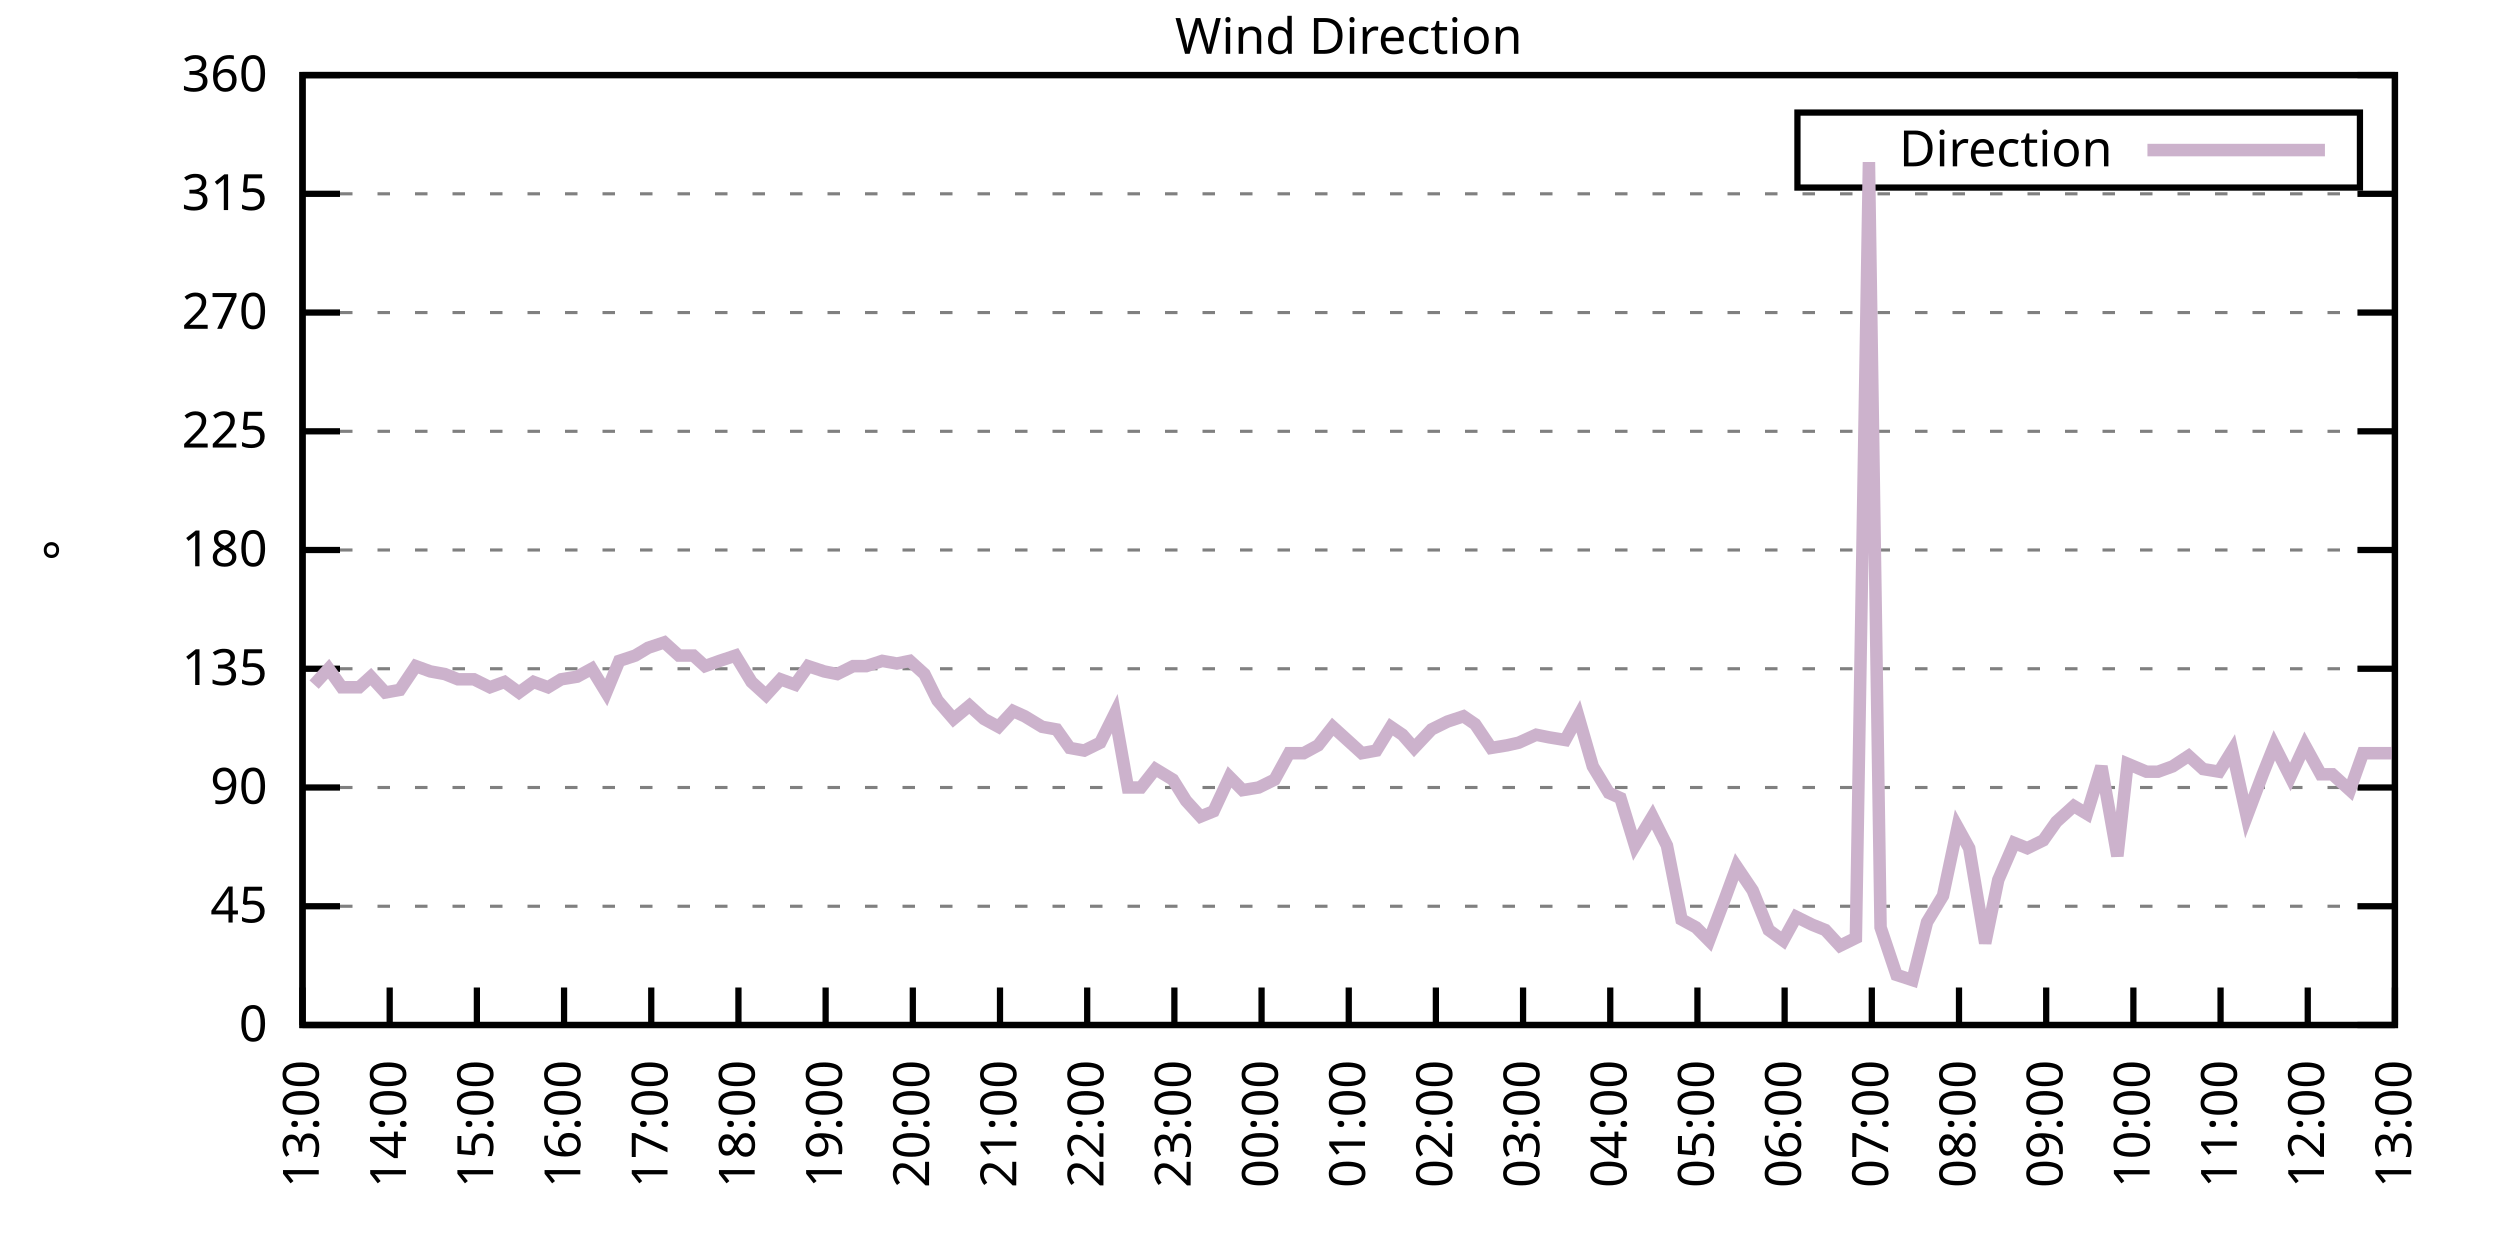
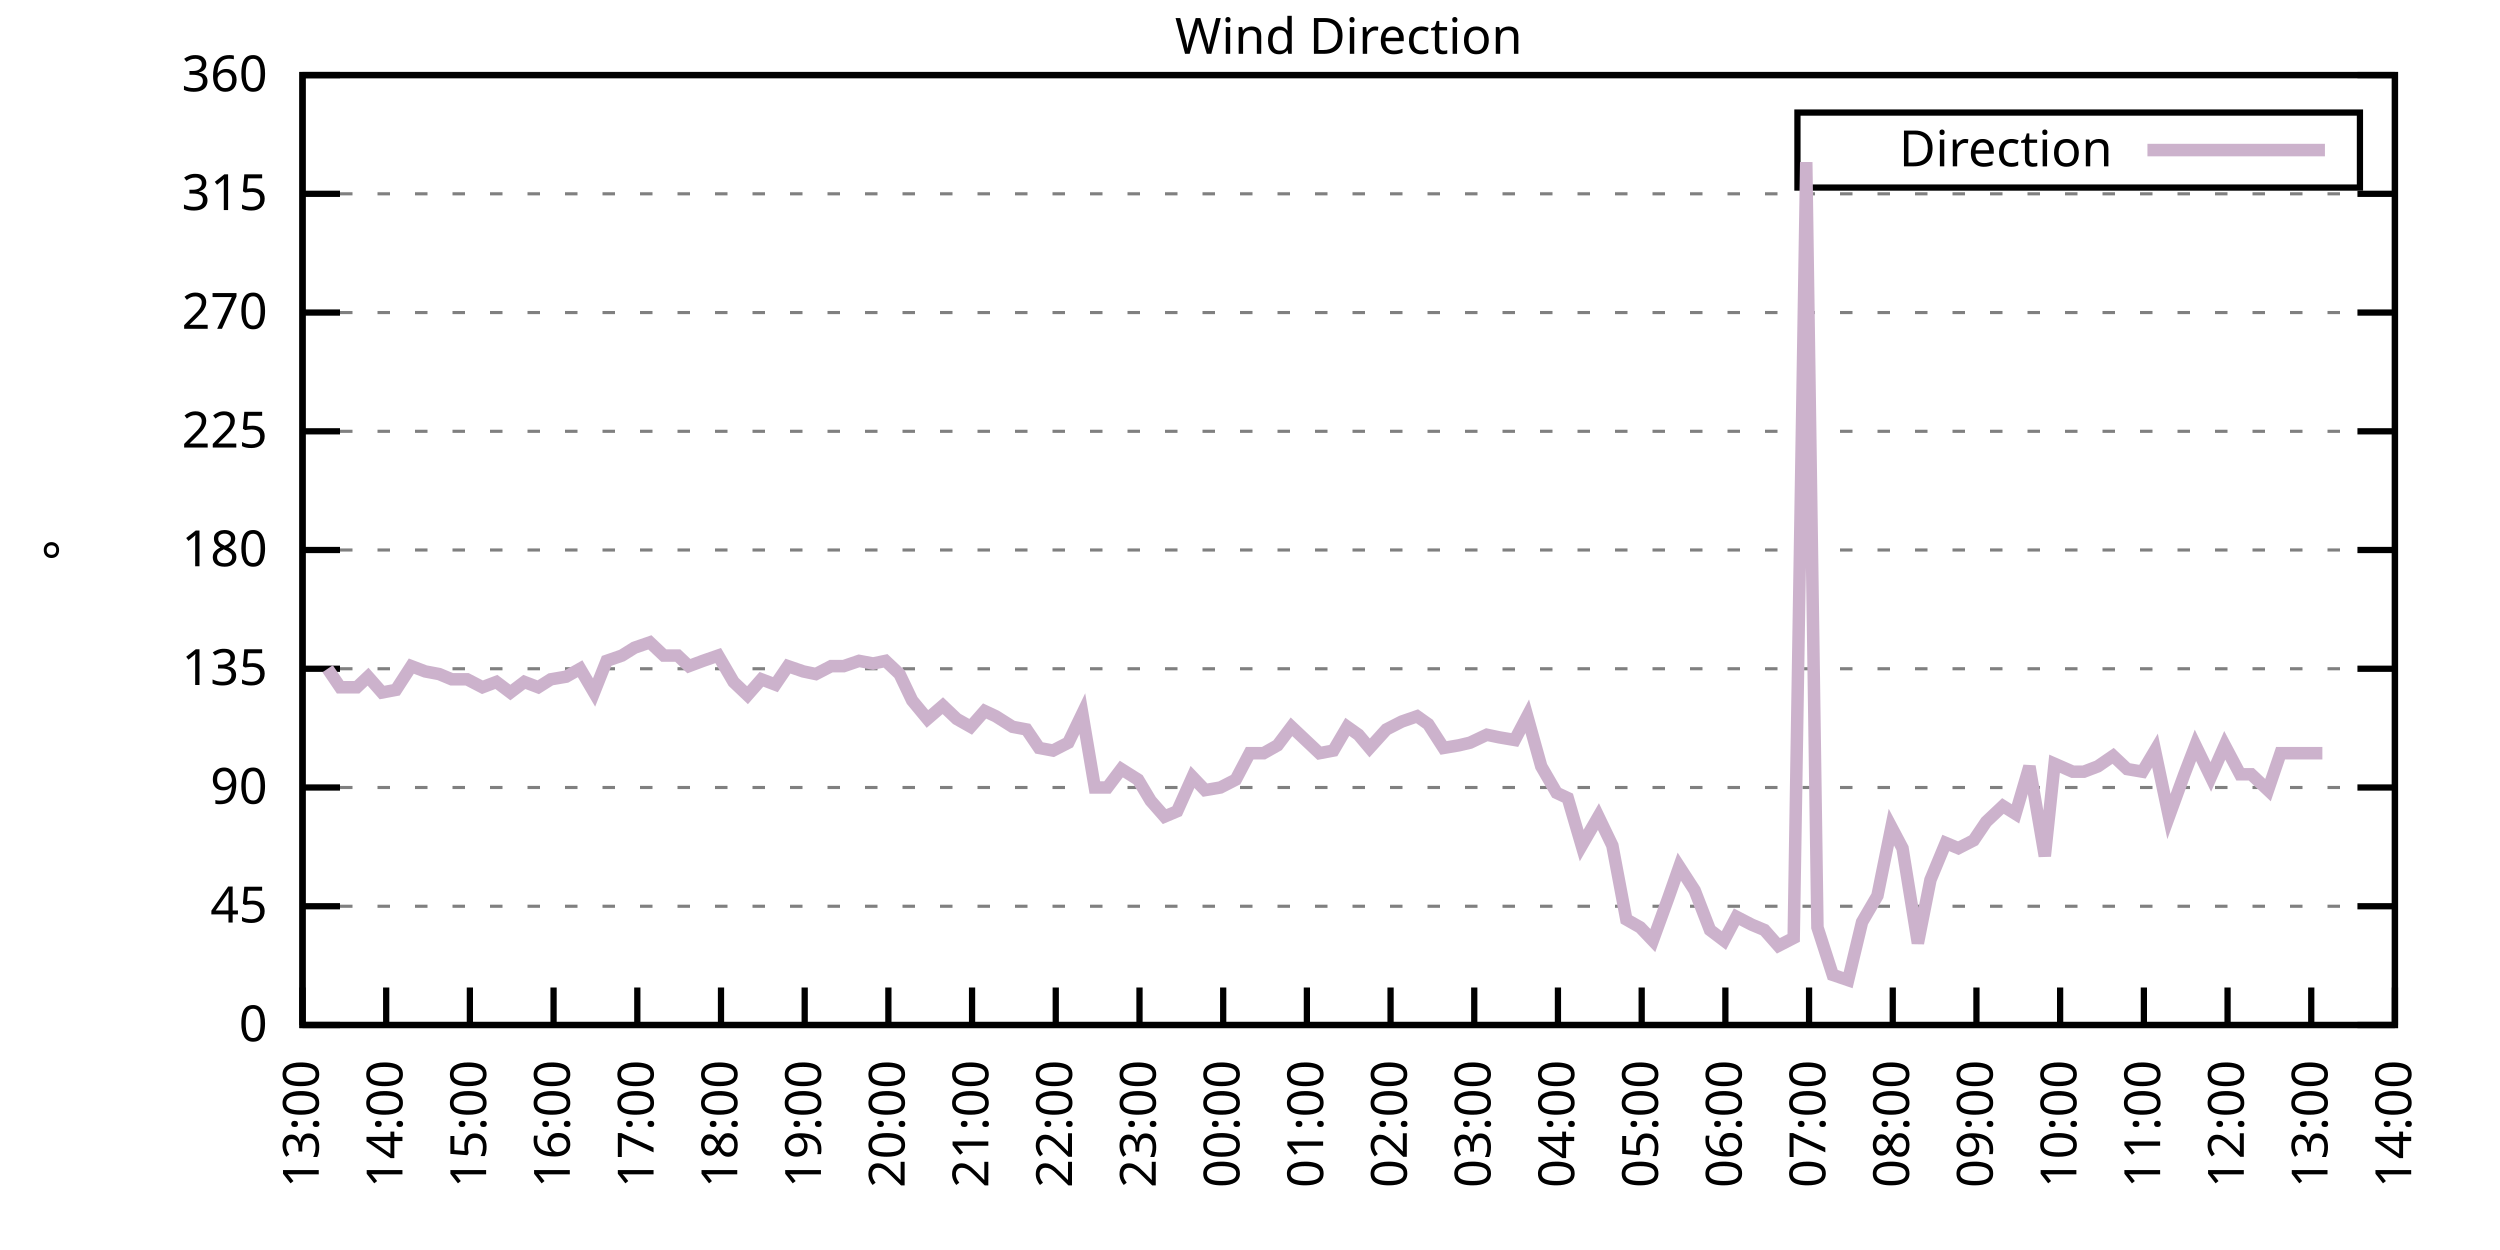
<svg xmlns="http://www.w3.org/2000/svg" xmlns:xlink="http://www.w3.org/1999/xlink" width="400" height="200" viewBox="0 0 400 200">
  <g id="gnuplot_canvas">
    <rect x="0" y="0" width="400" height="200" fill="none" />
    <defs>
      <circle id="gpDot" r="0.5" stroke-width="0.5" stroke="currentColor" />
      <path id="gpPt0" stroke-width="0.333" stroke="currentColor" d="M-1,0 h2 M0,-1 v2" />
      <path id="gpPt1" stroke-width="0.333" stroke="currentColor" d="M-1,-1 L1,1 M1,-1 L-1,1" />
      <path id="gpPt2" stroke-width="0.333" stroke="currentColor" d="M-1,0 L1,0 M0,-1 L0,1 M-1,-1 L1,1 M-1,1 L1,-1" />
      <rect id="gpPt3" stroke-width="0.333" stroke="currentColor" x="-1" y="-1" width="2" height="2" />
      <rect id="gpPt4" stroke-width="0.333" stroke="currentColor" fill="currentColor" x="-1" y="-1" width="2" height="2" />
      <circle id="gpPt5" stroke-width="0.333" stroke="currentColor" cx="0" cy="0" r="1" />
      <use xlink:href="#gpPt5" id="gpPt6" fill="currentColor" stroke="none" />
      <path id="gpPt7" stroke-width="0.333" stroke="currentColor" d="M0,-1.33 L-1.33,0.67 L1.33,0.67 z" />
      <use xlink:href="#gpPt7" id="gpPt8" fill="currentColor" stroke="none" />
      <use xlink:href="#gpPt7" id="gpPt9" stroke="currentColor" transform="rotate(180)" />
      <use xlink:href="#gpPt9" id="gpPt10" fill="currentColor" stroke="none" />
      <use xlink:href="#gpPt3" id="gpPt11" stroke="currentColor" transform="rotate(45)" />
      <use xlink:href="#gpPt11" id="gpPt12" fill="currentColor" stroke="none" />
      <path id="gpPt13" stroke-width="0.333" stroke="currentColor" d="M0,1.330 L1.265,0.411 L0.782,-1.067 L-0.782,-1.076 L-1.265,0.411 z" />
      <use xlink:href="#gpPt13" id="gpPt14" fill="currentColor" stroke="none" />
      <filter id="textbox" filterUnits="objectBoundingBox" x="0" y="0" height="1" width="1">
        <feFlood flood-color="white" flood-opacity="1" result="bgnd" />
        <feComposite in="SourceGraphic" in2="bgnd" operator="atop" />
      </filter>
      <filter id="greybox" filterUnits="objectBoundingBox" x="0" y="0" height="1" width="1">
        <feFlood flood-color="lightgrey" flood-opacity="1" result="grey" />
        <feComposite in="SourceGraphic" in2="grey" operator="atop" />
      </filter>
    </defs>
    <g fill="none" color="white" stroke="currentColor" stroke-width="1.00" stroke-linecap="butt" stroke-linejoin="miter">
</g>
    <g fill="none" color="black" stroke="currentColor" stroke-width="1.00" stroke-linecap="butt" stroke-linejoin="miter">
      <g stroke="none" shape-rendering="crispEdges">
        <polygon fill="rgb(255, 255, 255)" points="48.40,164.00 383.18,164.00 383.18,12.02 48.40,12.02 " />
      </g>
    </g>
    <g fill="none" color="black" stroke="currentColor" stroke-width="1.00" stroke-linecap="butt" stroke-linejoin="miter">
</g>
    <g fill="none" color="black" stroke="black" stroke-width="0.50" stroke-linecap="butt" stroke-linejoin="miter">
</g>
    <g fill="none" color="gray" stroke="currentColor" stroke-width="0.50" stroke-linecap="butt" stroke-linejoin="miter">
      <path stroke="gray" stroke-dasharray="2,4" class="gridline" d="M48.40,164.00 L383.19,164.00  " />
    </g>
    <g fill="none" color="gray" stroke="gray" stroke-width="1.00" stroke-linecap="butt" stroke-linejoin="miter">
</g>
    <g fill="none" color="black" stroke="currentColor" stroke-width="1.00" stroke-linecap="butt" stroke-linejoin="miter">
      <path stroke="black" d="M48.40,164.00 L54.40,164.00 M383.19,164.00 L377.19,164.00  " />
      <g transform="translate(42.80,166.60)" stroke="none" fill="black" font-family="Sans" font-size="8.00" text-anchor="end">
        <text>
          <tspan font-family="Sans"> 0</tspan>
        </text>
      </g>
    </g>
    <g fill="none" color="black" stroke="currentColor" stroke-width="1.00" stroke-linecap="butt" stroke-linejoin="miter">
</g>
    <g fill="none" color="black" stroke="black" stroke-width="0.50" stroke-linecap="butt" stroke-linejoin="miter">
</g>
    <g fill="none" color="gray" stroke="currentColor" stroke-width="0.50" stroke-linecap="butt" stroke-linejoin="miter">
      <path stroke="gray" stroke-dasharray="2,4" class="gridline" d="M48.40,145.00 L383.19,145.00  " />
    </g>
    <g fill="none" color="gray" stroke="gray" stroke-width="1.00" stroke-linecap="butt" stroke-linejoin="miter">
</g>
    <g fill="none" color="black" stroke="currentColor" stroke-width="1.00" stroke-linecap="butt" stroke-linejoin="miter">
      <path stroke="black" d="M48.40,145.00 L54.40,145.00 M383.19,145.00 L377.19,145.00  " />
      <g transform="translate(42.80,147.60)" stroke="none" fill="black" font-family="Sans" font-size="8.00" text-anchor="end">
        <text>
          <tspan font-family="Sans"> 45</tspan>
        </text>
      </g>
    </g>
    <g fill="none" color="black" stroke="currentColor" stroke-width="1.00" stroke-linecap="butt" stroke-linejoin="miter">
</g>
    <g fill="none" color="black" stroke="black" stroke-width="0.50" stroke-linecap="butt" stroke-linejoin="miter">
</g>
    <g fill="none" color="gray" stroke="currentColor" stroke-width="0.50" stroke-linecap="butt" stroke-linejoin="miter">
      <path stroke="gray" stroke-dasharray="2,4" class="gridline" d="M48.40,126.00 L383.19,126.00  " />
    </g>
    <g fill="none" color="gray" stroke="gray" stroke-width="1.00" stroke-linecap="butt" stroke-linejoin="miter">
</g>
    <g fill="none" color="black" stroke="currentColor" stroke-width="1.00" stroke-linecap="butt" stroke-linejoin="miter">
      <path stroke="black" d="M48.40,126.00 L54.40,126.00 M383.19,126.00 L377.19,126.00  " />
      <g transform="translate(42.80,128.60)" stroke="none" fill="black" font-family="Sans" font-size="8.00" text-anchor="end">
        <text>
          <tspan font-family="Sans"> 90</tspan>
        </text>
      </g>
    </g>
    <g fill="none" color="black" stroke="currentColor" stroke-width="1.00" stroke-linecap="butt" stroke-linejoin="miter">
</g>
    <g fill="none" color="black" stroke="black" stroke-width="0.50" stroke-linecap="butt" stroke-linejoin="miter">
</g>
    <g fill="none" color="gray" stroke="currentColor" stroke-width="0.50" stroke-linecap="butt" stroke-linejoin="miter">
      <path stroke="gray" stroke-dasharray="2,4" class="gridline" d="M48.40,107.00 L383.19,107.00  " />
    </g>
    <g fill="none" color="gray" stroke="gray" stroke-width="1.00" stroke-linecap="butt" stroke-linejoin="miter">
</g>
    <g fill="none" color="black" stroke="currentColor" stroke-width="1.00" stroke-linecap="butt" stroke-linejoin="miter">
      <path stroke="black" d="M48.40,107.00 L54.40,107.00 M383.19,107.00 L377.19,107.00  " />
      <g transform="translate(42.80,109.60)" stroke="none" fill="black" font-family="Sans" font-size="8.00" text-anchor="end">
        <text>
          <tspan font-family="Sans"> 135</tspan>
        </text>
      </g>
    </g>
    <g fill="none" color="black" stroke="currentColor" stroke-width="1.00" stroke-linecap="butt" stroke-linejoin="miter">
</g>
    <g fill="none" color="black" stroke="black" stroke-width="0.50" stroke-linecap="butt" stroke-linejoin="miter">
</g>
    <g fill="none" color="gray" stroke="currentColor" stroke-width="0.50" stroke-linecap="butt" stroke-linejoin="miter">
      <path stroke="gray" stroke-dasharray="2,4" class="gridline" d="M48.40,88.00 L383.19,88.00  " />
    </g>
    <g fill="none" color="gray" stroke="gray" stroke-width="1.00" stroke-linecap="butt" stroke-linejoin="miter">
</g>
    <g fill="none" color="black" stroke="currentColor" stroke-width="1.00" stroke-linecap="butt" stroke-linejoin="miter">
      <path stroke="black" d="M48.40,88.00 L54.40,88.00 M383.19,88.00 L377.19,88.00  " />
      <g transform="translate(42.80,90.60)" stroke="none" fill="black" font-family="Sans" font-size="8.00" text-anchor="end">
        <text>
          <tspan font-family="Sans"> 180</tspan>
        </text>
      </g>
    </g>
    <g fill="none" color="black" stroke="currentColor" stroke-width="1.00" stroke-linecap="butt" stroke-linejoin="miter">
</g>
    <g fill="none" color="black" stroke="black" stroke-width="0.50" stroke-linecap="butt" stroke-linejoin="miter">
</g>
    <g fill="none" color="gray" stroke="currentColor" stroke-width="0.50" stroke-linecap="butt" stroke-linejoin="miter">
      <path stroke="gray" stroke-dasharray="2,4" class="gridline" d="M48.40,69.01 L383.19,69.01  " />
    </g>
    <g fill="none" color="gray" stroke="gray" stroke-width="1.00" stroke-linecap="butt" stroke-linejoin="miter">
</g>
    <g fill="none" color="black" stroke="currentColor" stroke-width="1.00" stroke-linecap="butt" stroke-linejoin="miter">
      <path stroke="black" d="M48.40,69.01 L54.40,69.01 M383.19,69.01 L377.19,69.01  " />
      <g transform="translate(42.80,71.61)" stroke="none" fill="black" font-family="Sans" font-size="8.00" text-anchor="end">
        <text>
          <tspan font-family="Sans"> 225</tspan>
        </text>
      </g>
    </g>
    <g fill="none" color="black" stroke="currentColor" stroke-width="1.00" stroke-linecap="butt" stroke-linejoin="miter">
</g>
    <g fill="none" color="black" stroke="black" stroke-width="0.50" stroke-linecap="butt" stroke-linejoin="miter">
</g>
    <g fill="none" color="gray" stroke="currentColor" stroke-width="0.50" stroke-linecap="butt" stroke-linejoin="miter">
      <path stroke="gray" stroke-dasharray="2,4" class="gridline" d="M48.40,50.01 L383.19,50.01  " />
    </g>
    <g fill="none" color="gray" stroke="gray" stroke-width="1.00" stroke-linecap="butt" stroke-linejoin="miter">
</g>
    <g fill="none" color="black" stroke="currentColor" stroke-width="1.00" stroke-linecap="butt" stroke-linejoin="miter">
      <path stroke="black" d="M48.40,50.01 L54.40,50.01 M383.19,50.01 L377.19,50.01  " />
      <g transform="translate(42.80,52.61)" stroke="none" fill="black" font-family="Sans" font-size="8.00" text-anchor="end">
        <text>
          <tspan font-family="Sans"> 270</tspan>
        </text>
      </g>
    </g>
    <g fill="none" color="black" stroke="currentColor" stroke-width="1.00" stroke-linecap="butt" stroke-linejoin="miter">
</g>
    <g fill="none" color="black" stroke="black" stroke-width="0.50" stroke-linecap="butt" stroke-linejoin="miter">
</g>
    <g fill="none" color="gray" stroke="currentColor" stroke-width="0.50" stroke-linecap="butt" stroke-linejoin="miter">
      <path stroke="gray" stroke-dasharray="2,4" class="gridline" d="M48.40,31.01 L383.19,31.01  " />
    </g>
    <g fill="none" color="gray" stroke="gray" stroke-width="1.00" stroke-linecap="butt" stroke-linejoin="miter">
</g>
    <g fill="none" color="black" stroke="currentColor" stroke-width="1.00" stroke-linecap="butt" stroke-linejoin="miter">
      <path stroke="black" d="M48.40,31.01 L54.40,31.01 M383.19,31.01 L377.19,31.01  " />
      <g transform="translate(42.80,33.61)" stroke="none" fill="black" font-family="Sans" font-size="8.00" text-anchor="end">
        <text>
          <tspan font-family="Sans"> 315</tspan>
        </text>
      </g>
    </g>
    <g fill="none" color="black" stroke="currentColor" stroke-width="1.00" stroke-linecap="butt" stroke-linejoin="miter">
</g>
    <g fill="none" color="black" stroke="black" stroke-width="0.50" stroke-linecap="butt" stroke-linejoin="miter">
</g>
    <g fill="none" color="gray" stroke="currentColor" stroke-width="0.50" stroke-linecap="butt" stroke-linejoin="miter">
      <path stroke="gray" stroke-dasharray="2,4" class="gridline" d="M48.40,12.01 L383.19,12.01  " />
    </g>
    <g fill="none" color="gray" stroke="gray" stroke-width="1.00" stroke-linecap="butt" stroke-linejoin="miter">
</g>
    <g fill="none" color="black" stroke="currentColor" stroke-width="1.00" stroke-linecap="butt" stroke-linejoin="miter">
      <path stroke="black" d="M48.40,12.01 L54.40,12.01 M383.19,12.01 L377.19,12.01  " />
      <g transform="translate(42.80,14.61)" stroke="none" fill="black" font-family="Sans" font-size="8.00" text-anchor="end">
        <text>
          <tspan font-family="Sans"> 360</tspan>
        </text>
      </g>
    </g>
    <g fill="none" color="black" stroke="currentColor" stroke-width="1.00" stroke-linecap="butt" stroke-linejoin="miter">
      <path stroke="black" d="M48.40,164.00 L48.40,158.00  " />
      <g transform="translate(51.00,169.60) rotate(270.00)" stroke="none" fill="black" font-family="Sans" font-size="8.00" text-anchor="end">
        <text>
          <tspan font-family="Sans">13:00</tspan>
        </text>
      </g>
    </g>
    <g fill="none" color="black" stroke="currentColor" stroke-width="1.00" stroke-linecap="butt" stroke-linejoin="miter">
-       <path stroke="black" d="M62.35,164.00 L62.35,158.00  " />
-       <g transform="translate(64.95,169.60) rotate(270.00)" stroke="none" fill="black" font-family="Sans" font-size="8.00" text-anchor="end">
+       <path stroke="black" d="M61.79,164.00 L61.79,158.00  " />
+       <g transform="translate(64.39,169.60) rotate(270.00)" stroke="none" fill="black" font-family="Sans" font-size="8.00" text-anchor="end">
        <text>
          <tspan font-family="Sans">14:00</tspan>
        </text>
      </g>
    </g>
    <g fill="none" color="black" stroke="currentColor" stroke-width="1.00" stroke-linecap="butt" stroke-linejoin="miter">
-       <path stroke="black" d="M76.30,164.00 L76.30,158.00  " />
-       <g transform="translate(78.90,169.60) rotate(270.00)" stroke="none" fill="black" font-family="Sans" font-size="8.00" text-anchor="end">
+       <path stroke="black" d="M75.18,164.00 L75.18,158.00  " />
+       <g transform="translate(77.78,169.60) rotate(270.00)" stroke="none" fill="black" font-family="Sans" font-size="8.00" text-anchor="end">
        <text>
          <tspan font-family="Sans">15:00</tspan>
        </text>
      </g>
    </g>
    <g fill="none" color="black" stroke="currentColor" stroke-width="1.00" stroke-linecap="butt" stroke-linejoin="miter">
-       <path stroke="black" d="M90.25,164.00 L90.25,158.00  " />
-       <g transform="translate(92.85,169.60) rotate(270.00)" stroke="none" fill="black" font-family="Sans" font-size="8.00" text-anchor="end">
+       <path stroke="black" d="M88.57,164.00 L88.57,158.00  " />
+       <g transform="translate(91.17,169.60) rotate(270.00)" stroke="none" fill="black" font-family="Sans" font-size="8.00" text-anchor="end">
        <text>
          <tspan font-family="Sans">16:00</tspan>
        </text>
      </g>
    </g>
    <g fill="none" color="black" stroke="currentColor" stroke-width="1.00" stroke-linecap="butt" stroke-linejoin="miter">
-       <path stroke="black" d="M104.20,164.00 L104.20,158.00  " />
-       <g transform="translate(106.80,169.60) rotate(270.00)" stroke="none" fill="black" font-family="Sans" font-size="8.00" text-anchor="end">
+       <path stroke="black" d="M101.97,164.00 L101.97,158.00  " />
+       <g transform="translate(104.57,169.60) rotate(270.00)" stroke="none" fill="black" font-family="Sans" font-size="8.00" text-anchor="end">
        <text>
          <tspan font-family="Sans">17:00</tspan>
        </text>
      </g>
    </g>
    <g fill="none" color="black" stroke="currentColor" stroke-width="1.00" stroke-linecap="butt" stroke-linejoin="miter">
-       <path stroke="black" d="M118.15,164.00 L118.15,158.00  " />
-       <g transform="translate(120.75,169.60) rotate(270.00)" stroke="none" fill="black" font-family="Sans" font-size="8.00" text-anchor="end">
+       <path stroke="black" d="M115.36,164.00 L115.36,158.00  " />
+       <g transform="translate(117.96,169.60) rotate(270.00)" stroke="none" fill="black" font-family="Sans" font-size="8.00" text-anchor="end">
        <text>
          <tspan font-family="Sans">18:00</tspan>
        </text>
      </g>
    </g>
    <g fill="none" color="black" stroke="currentColor" stroke-width="1.00" stroke-linecap="butt" stroke-linejoin="miter">
-       <path stroke="black" d="M132.10,164.00 L132.10,158.00  " />
-       <g transform="translate(134.70,169.60) rotate(270.00)" stroke="none" fill="black" font-family="Sans" font-size="8.00" text-anchor="end">
+       <path stroke="black" d="M128.75,164.00 L128.75,158.00  " />
+       <g transform="translate(131.35,169.60) rotate(270.00)" stroke="none" fill="black" font-family="Sans" font-size="8.00" text-anchor="end">
        <text>
          <tspan font-family="Sans">19:00</tspan>
        </text>
      </g>
    </g>
    <g fill="none" color="black" stroke="currentColor" stroke-width="1.00" stroke-linecap="butt" stroke-linejoin="miter">
-       <path stroke="black" d="M146.05,164.00 L146.05,158.00  " />
-       <g transform="translate(148.65,169.60) rotate(270.00)" stroke="none" fill="black" font-family="Sans" font-size="8.00" text-anchor="end">
+       <path stroke="black" d="M142.14,164.00 L142.14,158.00  " />
+       <g transform="translate(144.74,169.60) rotate(270.00)" stroke="none" fill="black" font-family="Sans" font-size="8.00" text-anchor="end">
        <text>
          <tspan font-family="Sans">20:00</tspan>
        </text>
      </g>
    </g>
    <g fill="none" color="black" stroke="currentColor" stroke-width="1.00" stroke-linecap="butt" stroke-linejoin="miter">
-       <path stroke="black" d="M160.00,164.00 L160.00,158.00  " />
-       <g transform="translate(162.60,169.60) rotate(270.00)" stroke="none" fill="black" font-family="Sans" font-size="8.00" text-anchor="end">
+       <path stroke="black" d="M155.53,164.00 L155.53,158.00  " />
+       <g transform="translate(158.13,169.60) rotate(270.00)" stroke="none" fill="black" font-family="Sans" font-size="8.00" text-anchor="end">
        <text>
          <tspan font-family="Sans">21:00</tspan>
        </text>
      </g>
    </g>
    <g fill="none" color="black" stroke="currentColor" stroke-width="1.00" stroke-linecap="butt" stroke-linejoin="miter">
-       <path stroke="black" d="M173.95,164.00 L173.95,158.00  " />
-       <g transform="translate(176.55,169.60) rotate(270.00)" stroke="none" fill="black" font-family="Sans" font-size="8.00" text-anchor="end">
+       <path stroke="black" d="M168.92,164.00 L168.92,158.00  " />
+       <g transform="translate(171.52,169.60) rotate(270.00)" stroke="none" fill="black" font-family="Sans" font-size="8.00" text-anchor="end">
        <text>
          <tspan font-family="Sans">22:00</tspan>
        </text>
      </g>
    </g>
    <g fill="none" color="black" stroke="currentColor" stroke-width="1.00" stroke-linecap="butt" stroke-linejoin="miter">
-       <path stroke="black" d="M187.90,164.00 L187.90,158.00  " />
-       <g transform="translate(190.50,169.60) rotate(270.00)" stroke="none" fill="black" font-family="Sans" font-size="8.00" text-anchor="end">
+       <path stroke="black" d="M182.32,164.00 L182.32,158.00  " />
+       <g transform="translate(184.92,169.60) rotate(270.00)" stroke="none" fill="black" font-family="Sans" font-size="8.00" text-anchor="end">
        <text>
          <tspan font-family="Sans">23:00</tspan>
        </text>
      </g>
    </g>
    <g fill="none" color="black" stroke="currentColor" stroke-width="1.00" stroke-linecap="butt" stroke-linejoin="miter">
-       <path stroke="black" d="M201.85,164.00 L201.85,158.00  " />
-       <g transform="translate(204.45,169.60) rotate(270.00)" stroke="none" fill="black" font-family="Sans" font-size="8.00" text-anchor="end">
+       <path stroke="black" d="M195.71,164.00 L195.71,158.00  " />
+       <g transform="translate(198.31,169.60) rotate(270.00)" stroke="none" fill="black" font-family="Sans" font-size="8.00" text-anchor="end">
        <text>
          <tspan font-family="Sans">00:00</tspan>
        </text>
      </g>
    </g>
    <g fill="none" color="black" stroke="currentColor" stroke-width="1.00" stroke-linecap="butt" stroke-linejoin="miter">
-       <path stroke="black" d="M215.80,164.00 L215.80,158.00  " />
-       <g transform="translate(218.40,169.60) rotate(270.00)" stroke="none" fill="black" font-family="Sans" font-size="8.00" text-anchor="end">
+       <path stroke="black" d="M209.10,164.00 L209.10,158.00  " />
+       <g transform="translate(211.70,169.60) rotate(270.00)" stroke="none" fill="black" font-family="Sans" font-size="8.00" text-anchor="end">
        <text>
          <tspan font-family="Sans">01:00</tspan>
        </text>
      </g>
    </g>
    <g fill="none" color="black" stroke="currentColor" stroke-width="1.00" stroke-linecap="butt" stroke-linejoin="miter">
-       <path stroke="black" d="M229.74,164.00 L229.74,158.00  " />
-       <g transform="translate(232.34,169.60) rotate(270.00)" stroke="none" fill="black" font-family="Sans" font-size="8.00" text-anchor="end">
+       <path stroke="black" d="M222.49,164.00 L222.49,158.00  " />
+       <g transform="translate(225.09,169.60) rotate(270.00)" stroke="none" fill="black" font-family="Sans" font-size="8.00" text-anchor="end">
        <text>
          <tspan font-family="Sans">02:00</tspan>
        </text>
      </g>
    </g>
    <g fill="none" color="black" stroke="currentColor" stroke-width="1.00" stroke-linecap="butt" stroke-linejoin="miter">
-       <path stroke="black" d="M243.69,164.00 L243.69,158.00  " />
-       <g transform="translate(246.29,169.60) rotate(270.00)" stroke="none" fill="black" font-family="Sans" font-size="8.00" text-anchor="end">
+       <path stroke="black" d="M235.88,164.00 L235.88,158.00  " />
+       <g transform="translate(238.48,169.60) rotate(270.00)" stroke="none" fill="black" font-family="Sans" font-size="8.00" text-anchor="end">
        <text>
          <tspan font-family="Sans">03:00</tspan>
        </text>
      </g>
    </g>
    <g fill="none" color="black" stroke="currentColor" stroke-width="1.00" stroke-linecap="butt" stroke-linejoin="miter">
-       <path stroke="black" d="M257.64,164.00 L257.64,158.00  " />
-       <g transform="translate(260.24,169.60) rotate(270.00)" stroke="none" fill="black" font-family="Sans" font-size="8.00" text-anchor="end">
+       <path stroke="black" d="M249.27,164.00 L249.27,158.00  " />
+       <g transform="translate(251.87,169.60) rotate(270.00)" stroke="none" fill="black" font-family="Sans" font-size="8.00" text-anchor="end">
        <text>
          <tspan font-family="Sans">04:00</tspan>
        </text>
      </g>
    </g>
    <g fill="none" color="black" stroke="currentColor" stroke-width="1.00" stroke-linecap="butt" stroke-linejoin="miter">
-       <path stroke="black" d="M271.59,164.00 L271.59,158.00  " />
-       <g transform="translate(274.19,169.60) rotate(270.00)" stroke="none" fill="black" font-family="Sans" font-size="8.00" text-anchor="end">
+       <path stroke="black" d="M262.67,164.00 L262.67,158.00  " />
+       <g transform="translate(265.27,169.60) rotate(270.00)" stroke="none" fill="black" font-family="Sans" font-size="8.00" text-anchor="end">
        <text>
          <tspan font-family="Sans">05:00</tspan>
        </text>
      </g>
    </g>
    <g fill="none" color="black" stroke="currentColor" stroke-width="1.00" stroke-linecap="butt" stroke-linejoin="miter">
-       <path stroke="black" d="M285.54,164.00 L285.54,158.00  " />
-       <g transform="translate(288.14,169.60) rotate(270.00)" stroke="none" fill="black" font-family="Sans" font-size="8.00" text-anchor="end">
+       <path stroke="black" d="M276.06,164.00 L276.06,158.00  " />
+       <g transform="translate(278.66,169.60) rotate(270.00)" stroke="none" fill="black" font-family="Sans" font-size="8.00" text-anchor="end">
        <text>
          <tspan font-family="Sans">06:00</tspan>
        </text>
      </g>
    </g>
    <g fill="none" color="black" stroke="currentColor" stroke-width="1.00" stroke-linecap="butt" stroke-linejoin="miter">
-       <path stroke="black" d="M299.49,164.00 L299.49,158.00  " />
-       <g transform="translate(302.09,169.60) rotate(270.00)" stroke="none" fill="black" font-family="Sans" font-size="8.00" text-anchor="end">
+       <path stroke="black" d="M289.45,164.00 L289.45,158.00  " />
+       <g transform="translate(292.05,169.60) rotate(270.00)" stroke="none" fill="black" font-family="Sans" font-size="8.00" text-anchor="end">
        <text>
          <tspan font-family="Sans">07:00</tspan>
        </text>
      </g>
    </g>
    <g fill="none" color="black" stroke="currentColor" stroke-width="1.00" stroke-linecap="butt" stroke-linejoin="miter">
-       <path stroke="black" d="M313.44,164.00 L313.44,158.00  " />
-       <g transform="translate(316.04,169.60) rotate(270.00)" stroke="none" fill="black" font-family="Sans" font-size="8.00" text-anchor="end">
+       <path stroke="black" d="M302.84,164.00 L302.84,158.00  " />
+       <g transform="translate(305.44,169.60) rotate(270.00)" stroke="none" fill="black" font-family="Sans" font-size="8.00" text-anchor="end">
        <text>
          <tspan font-family="Sans">08:00</tspan>
        </text>
      </g>
    </g>
    <g fill="none" color="black" stroke="currentColor" stroke-width="1.00" stroke-linecap="butt" stroke-linejoin="miter">
-       <path stroke="black" d="M327.39,164.00 L327.39,158.00  " />
-       <g transform="translate(329.99,169.60) rotate(270.00)" stroke="none" fill="black" font-family="Sans" font-size="8.00" text-anchor="end">
+       <path stroke="black" d="M316.23,164.00 L316.23,158.00  " />
+       <g transform="translate(318.83,169.60) rotate(270.00)" stroke="none" fill="black" font-family="Sans" font-size="8.00" text-anchor="end">
        <text>
          <tspan font-family="Sans">09:00</tspan>
        </text>
      </g>
    </g>
    <g fill="none" color="black" stroke="currentColor" stroke-width="1.00" stroke-linecap="butt" stroke-linejoin="miter">
-       <path stroke="black" d="M341.34,164.00 L341.34,158.00  " />
-       <g transform="translate(343.94,169.60) rotate(270.00)" stroke="none" fill="black" font-family="Sans" font-size="8.00" text-anchor="end">
+       <path stroke="black" d="M329.62,164.00 L329.62,158.00  " />
+       <g transform="translate(332.22,169.60) rotate(270.00)" stroke="none" fill="black" font-family="Sans" font-size="8.00" text-anchor="end">
        <text>
          <tspan font-family="Sans">10:00</tspan>
        </text>
      </g>
    </g>
    <g fill="none" color="black" stroke="currentColor" stroke-width="1.00" stroke-linecap="butt" stroke-linejoin="miter">
-       <path stroke="black" d="M355.29,164.00 L355.29,158.00  " />
-       <g transform="translate(357.89,169.60) rotate(270.00)" stroke="none" fill="black" font-family="Sans" font-size="8.00" text-anchor="end">
+       <path stroke="black" d="M343.02,164.00 L343.02,158.00  " />
+       <g transform="translate(345.62,169.60) rotate(270.00)" stroke="none" fill="black" font-family="Sans" font-size="8.00" text-anchor="end">
        <text>
          <tspan font-family="Sans">11:00</tspan>
        </text>
      </g>
    </g>
    <g fill="none" color="black" stroke="currentColor" stroke-width="1.00" stroke-linecap="butt" stroke-linejoin="miter">
-       <path stroke="black" d="M369.24,164.00 L369.24,158.00  " />
-       <g transform="translate(371.84,169.60) rotate(270.00)" stroke="none" fill="black" font-family="Sans" font-size="8.00" text-anchor="end">
+       <path stroke="black" d="M356.41,164.00 L356.41,158.00  " />
+       <g transform="translate(359.01,169.60) rotate(270.00)" stroke="none" fill="black" font-family="Sans" font-size="8.00" text-anchor="end">
        <text>
          <tspan font-family="Sans">12:00</tspan>
+         </text>
+       </g>
+     </g>
+     <g fill="none" color="black" stroke="currentColor" stroke-width="1.00" stroke-linecap="butt" stroke-linejoin="miter">
+       <path stroke="black" d="M369.80,164.00 L369.80,158.00  " />
+       <g transform="translate(372.40,169.60) rotate(270.00)" stroke="none" fill="black" font-family="Sans" font-size="8.00" text-anchor="end">
+         <text>
+           <tspan font-family="Sans">13:00</tspan>
        </text>
      </g>
    </g>
    <g fill="none" color="black" stroke="currentColor" stroke-width="1.00" stroke-linecap="butt" stroke-linejoin="miter">
      <path stroke="black" d="M383.19,164.00 L383.19,158.00  " />
      <g transform="translate(385.79,169.60) rotate(270.00)" stroke="none" fill="black" font-family="Sans" font-size="8.00" text-anchor="end">
        <text>
-           <tspan font-family="Sans">13:00</tspan>
+           <tspan font-family="Sans">14:00</tspan>
        </text>
      </g>
    </g>
    <g fill="none" color="black" stroke="currentColor" stroke-width="1.00" stroke-linecap="butt" stroke-linejoin="miter">
</g>
    <g fill="none" color="black" stroke="currentColor" stroke-width="1.00" stroke-linecap="butt" stroke-linejoin="miter">
      <path stroke="black" d="M48.40,12.01 L48.40,164.00 L383.19,164.00 L383.19,12.01 L48.40,12.01 Z  " />
    </g>
    <g fill="none" color="black" stroke="currentColor" stroke-width="1.00" stroke-linecap="butt" stroke-linejoin="miter">
</g>
    <g fill="none" color="black" stroke="currentColor" stroke-width="1.00" stroke-linecap="butt" stroke-linejoin="miter">
      <path stroke="black" d="M287.59,30.01 L287.59,18.01 L377.59,18.01 L377.59,30.01 L287.59,30.01 Z  " />
    </g>
    <g id="Wind_direction_plot_1">
      <g fill="none" color="white" stroke="black" stroke-width="2.00" stroke-linecap="butt" stroke-linejoin="miter">
</g>
      <g fill="none" color="black" stroke="currentColor" stroke-width="2.00" stroke-linecap="butt" stroke-linejoin="miter">
        <g transform="translate(337.99,26.61)" stroke="none" fill="black" font-family="Sans" font-size="8.00" text-anchor="end">
          <text>
            <tspan font-family="Sans">Direction</tspan>
          </text>
        </g>
      </g>
      <g fill="none" color="black" stroke="currentColor" stroke-width="2.00" stroke-linecap="butt" stroke-linejoin="miter">
-         <path stroke="rgb(204, 178, 204)" d="M343.59,24.01 L371.99,24.01 M50.26,109.54 L52.58,107.00 L54.68,109.96 L57.47,109.96 L59.33,108.27 L61.65,110.80   L63.98,110.38 L66.53,106.58 L68.86,107.43 L71.18,107.85 L73.28,108.69 L75.83,108.69 L78.39,109.96 L80.72,109.11   L83.04,110.80 L85.37,109.11 L87.69,109.96 L89.78,108.69 L92.34,108.27 L94.67,107.00 L96.99,110.80 L99.08,105.74   L101.64,104.89 L103.73,103.63 L106.29,102.78 L108.62,104.89 L110.94,104.89 L112.80,106.58 L115.13,105.74 L117.68,104.89   L120.24,109.11 L122.57,111.23 L124.89,108.69 L127.22,109.54 L129.31,106.58 L131.87,107.43 L133.96,107.85 L136.51,106.58   L138.61,106.58 L141.16,105.74 L143.49,106.16 L145.58,105.74 L147.91,107.85 L150.00,112.07 L152.56,115.03 L155.11,112.91   L157.44,115.03 L159.76,116.29 L162.09,113.76 L163.95,114.60 L166.74,116.29 L169.06,116.71 L171.16,119.67 L173.48,120.09   L176.04,118.83 L178.36,114.18 L180.46,126.00 L182.55,126.00 L184.87,123.05 L187.66,124.74 L189.76,128.11 L192.08,130.65   L194.17,129.80 L196.73,124.31 L198.82,126.42 L201.38,126.00 L203.94,124.74 L206.26,120.51 L208.59,120.51 L210.91,119.25   L213.24,116.29 L217.89,120.51 L220.21,120.09 L222.54,116.29 L224.40,117.56 L226.26,119.67 L229.05,116.71 L231.60,115.45   L234.16,114.60 L236.02,115.87 L238.58,119.67 L241.14,119.25 L243.00,118.83 L245.79,117.56 L247.88,117.98 L250.44,118.40   L252.53,114.60 L254.85,122.62 L257.41,126.85 L259.27,127.69 L261.60,135.29 L264.39,130.65 L266.71,135.29 L269.04,147.11   L271.36,148.38 L273.45,150.49 L276.01,143.73 L277.87,138.67 L280.43,142.47 L282.99,148.80 L285.31,150.49 L287.40,146.69   L289.96,147.96 L292.05,148.80 L294.38,151.33 L296.94,150.07 L299.03,25.94 L300.89,148.38 L303.44,155.98 L306.00,156.82   L308.33,147.53 L310.88,143.31 L313.21,132.34 L315.07,135.71 L317.63,150.91 L319.72,140.78 L322.28,134.87 L324.37,135.71   L326.93,134.45 L329.02,131.49 L331.81,128.96 L333.90,130.22 L336.23,122.62 L338.78,136.98 L340.41,122.20 L343.43,123.47   L345.29,123.47 L347.62,122.62 L350.18,120.94 L352.50,123.05 L355.06,123.47 L357.15,120.09 L359.48,130.65 L362.03,123.89   L363.89,119.25 L366.45,124.31 L368.78,119.25 L371.33,123.89 L373.19,123.89 L375.98,126.42 L378.08,120.51 L380.40,120.51   L382.73,120.51  " />
+         <path stroke="rgb(204, 178, 204)" d="M343.59,24.01 L371.99,24.01 M52.42,107.00 L54.43,109.96 L57.10,109.96 L58.89,108.27 L61.12,110.80 L63.35,110.38   L65.81,106.58 L68.04,107.43 L70.27,107.85 L72.28,108.69 L74.74,108.69 L77.19,109.96 L79.42,109.11 L81.66,110.80   L83.89,109.11 L86.12,109.96 L88.13,108.69 L90.58,108.27 L92.82,107.00 L95.05,110.80 L97.06,105.74 L99.51,104.89   L101.52,103.63 L103.98,102.78 L106.21,104.89 L108.44,104.89 L110.22,106.58 L112.46,105.74 L114.91,104.89 L117.37,109.11   L119.60,111.23 L121.83,108.69 L124.06,109.54 L126.07,106.58 L128.53,107.43 L130.54,107.85 L132.99,106.58 L135.00,106.58   L137.45,105.74 L139.69,106.16 L141.69,105.74 L143.93,107.85 L145.94,112.07 L148.39,115.03 L150.85,112.91 L153.08,115.03   L155.31,116.29 L157.54,113.76 L159.33,114.60 L162.01,116.29 L164.24,116.71 L166.25,119.67 L168.48,120.09 L170.93,118.83   L173.17,114.18 L175.17,126.00 L177.18,126.00 L179.41,123.05 L182.09,124.74 L184.10,128.11 L186.33,130.65 L188.34,129.80   L190.80,124.31 L192.81,126.42 L195.26,126.00 L197.72,124.74 L199.95,120.51 L202.18,120.51 L204.41,119.25 L206.64,116.29   L211.11,120.51 L213.34,120.09 L215.57,116.29 L217.36,117.56 L219.14,119.67 L221.82,116.71 L224.28,115.45 L226.73,114.60   L228.52,115.87 L230.97,119.67 L233.43,119.25 L235.21,118.83 L237.89,117.56 L239.90,117.98 L242.36,118.40 L244.36,114.60   L246.60,122.62 L249.05,126.85 L250.84,127.69 L253.07,135.29 L255.75,130.65 L257.98,135.29 L260.21,147.11 L262.44,148.38   L264.45,150.49 L266.91,143.73 L268.69,138.67 L271.15,142.47 L273.60,148.80 L275.83,150.49 L277.84,146.69 L280.30,147.96   L282.31,148.80 L284.54,151.33 L286.99,150.07 L289.00,25.94 L290.79,148.38 L293.24,155.98 L295.70,156.82 L297.93,147.53   L300.39,143.31 L302.62,132.34 L304.40,135.71 L306.86,150.91 L308.87,140.78 L311.32,134.87 L313.33,135.71 L315.79,134.45   L317.79,131.49 L320.47,128.96 L322.48,130.22 L324.71,122.62 L327.17,136.98 L328.73,122.20 L331.63,123.47 L333.42,123.47   L335.65,122.62 L338.10,120.94 L340.34,123.05 L342.79,123.47 L344.80,120.09 L347.03,130.65 L349.49,123.89 L351.27,119.25   L353.73,124.31 L355.96,119.25 L358.42,123.89 L360.20,123.89 L362.88,126.42 L364.89,120.51 L367.12,120.51 L369.35,120.51   L371.58,120.51  " />
      </g>
    </g>
    <g fill="none" color="black" stroke="currentColor" stroke-width="2.00" stroke-linecap="butt" stroke-linejoin="miter">
</g>
    <g fill="none" color="black" stroke="black" stroke-width="1.00" stroke-linecap="butt" stroke-linejoin="miter">
</g>
    <g fill="none" color="black" stroke="currentColor" stroke-width="1.00" stroke-linecap="butt" stroke-linejoin="miter">
      <path stroke="black" d="M48.40,12.01 L48.40,164.00 L383.19,164.00 L383.19,12.01 L48.40,12.01 Z  " />
      <g transform="translate(12.80,88.01) rotate(270.00)" stroke="none" fill="black" font-family="Sans" font-size="8.00" text-anchor="middle">
        <text>
          <tspan font-family="Sans">°</tspan>
        </text>
      </g>
    </g>
    <g fill="none" color="black" stroke="currentColor" stroke-width="1.00" stroke-linecap="butt" stroke-linejoin="miter">
</g>
    <g fill="none" color="black" stroke="currentColor" stroke-width="1.00" stroke-linecap="butt" stroke-linejoin="miter">
      <g transform="translate(215.79,8.61)" stroke="none" fill="black" font-family="Sans" font-size="8.00" text-anchor="middle">
        <text>
          <tspan font-family="Sans">Wind Direction</tspan>
        </text>
      </g>
    </g>
    <g fill="none" color="black" stroke="currentColor" stroke-width="1.00" stroke-linecap="butt" stroke-linejoin="miter">
</g>
  </g>
</svg>
